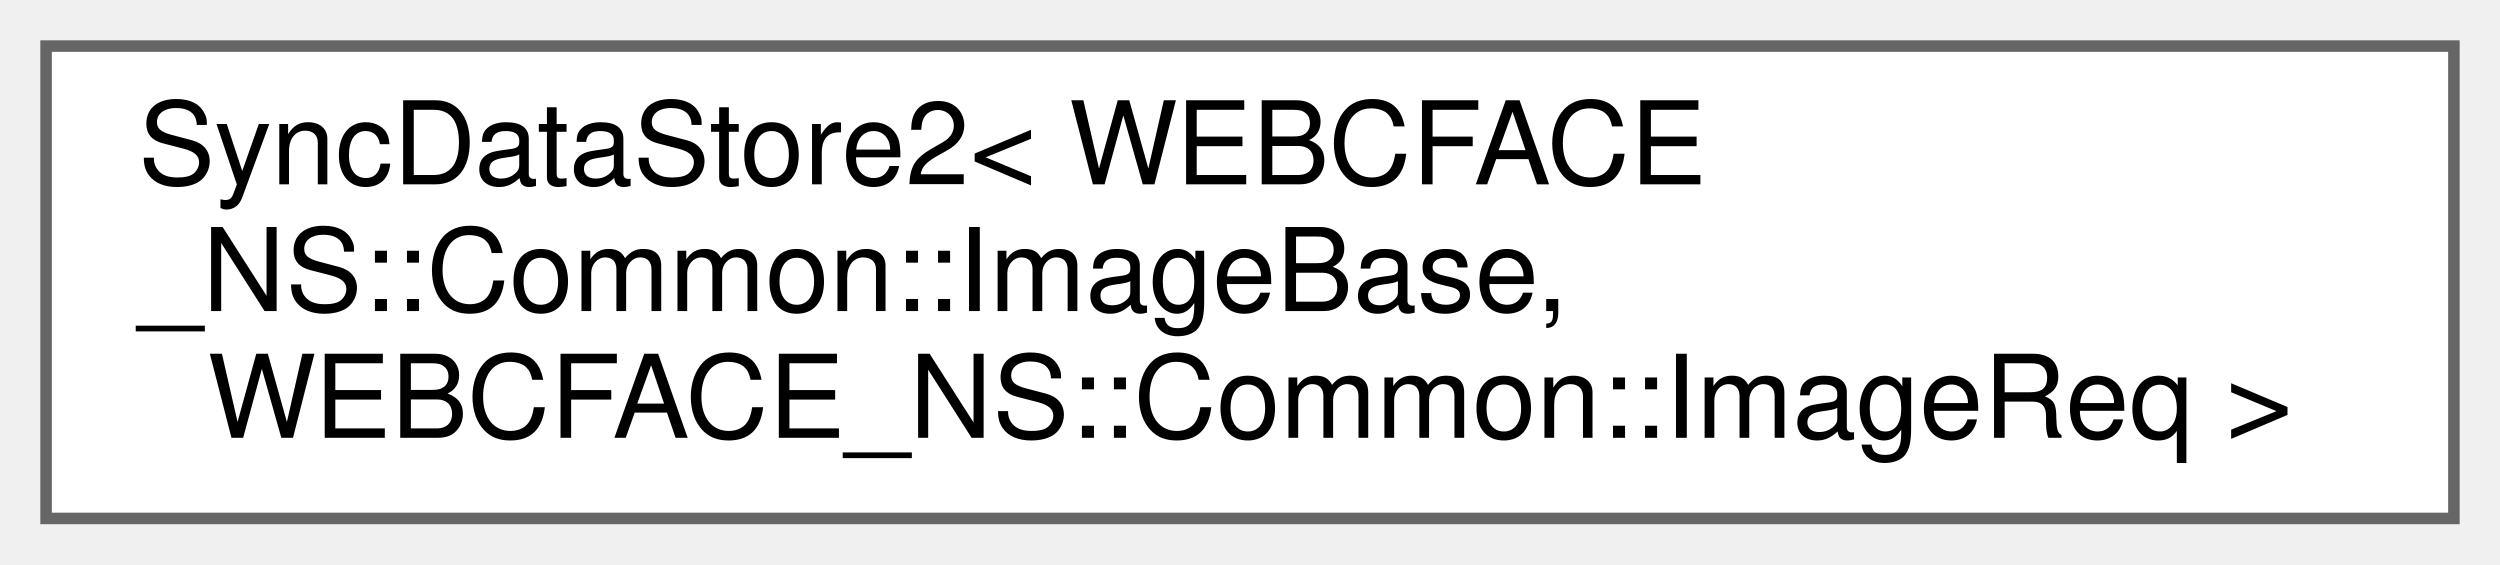
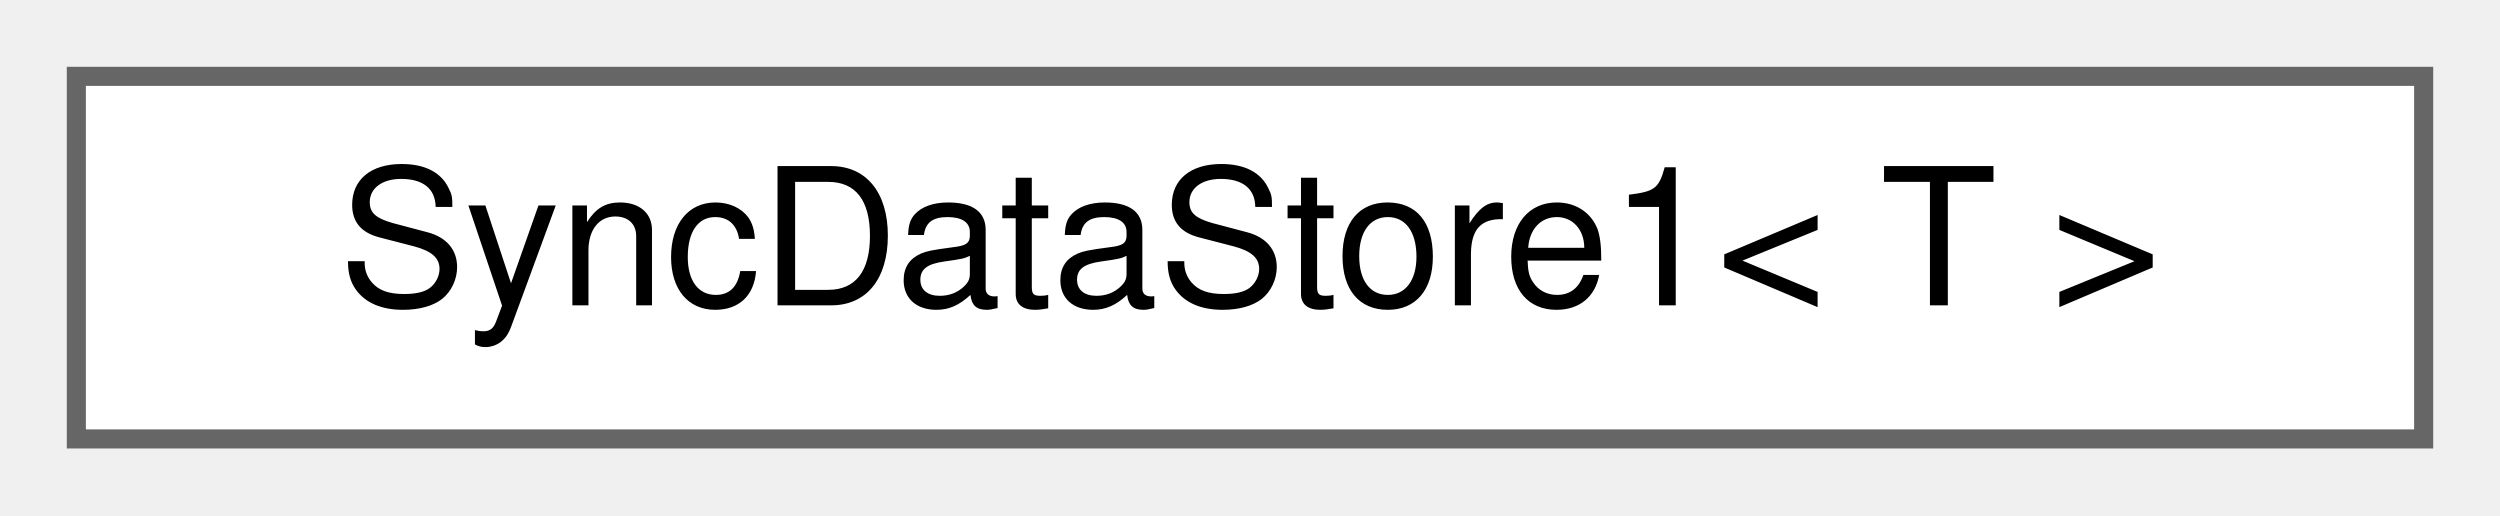
- <svg xmlns="http://www.w3.org/2000/svg" xmlns:xlink="http://www.w3.org/1999/xlink" width="217pt" height="49pt" viewBox="0.00 0.00 217.00 49.00">
-   <g id="graph0" class="graph" transform="scale(1 1) rotate(0) translate(4 45)">
+ <svg xmlns="http://www.w3.org/2000/svg" xmlns:xlink="http://www.w3.org/1999/xlink" width="131pt" height="27pt" viewBox="0.00 0.00 131.00 27.00">
+   <g id="graph0" class="graph" transform="scale(1 1) rotate(0) translate(4 23)">
    <g id="Node000000" class="node">
      <g id="a_Node000000">
-         <a xlink:href="classWEBCFACE__NS_1_1Internal_1_1SyncDataStore2.html" target="_top" xlink:title=" ">
-           <polygon fill="white" stroke="#666666" points="209,-41 0,-41 0,0 209,0 209,-41" />
-           <text text-anchor="start" x="8" y="-29" font-family="Helvetica,sans-Serif" font-size="10.00">SyncDataStore2&lt; WEBCFACE</text>
-           <text text-anchor="start" x="8" y="-18" font-family="Helvetica,sans-Serif" font-size="10.00">_NS::Common::ImageBase,</text>
-           <text text-anchor="middle" x="104.5" y="-7" font-family="Helvetica,sans-Serif" font-size="10.00"> WEBCFACE_NS::Common::ImageReq &gt;</text>
+         <a xlink:href="classwebcface_1_1Internal_1_1SyncDataStore1.html" target="_top" xlink:title=" ">
+           <polygon fill="white" stroke="#666666" points="123,-19 0,-19 0,0 123,0 123,-19" />
+           <text text-anchor="middle" x="61.5" y="-7" font-family="Helvetica,sans-Serif" font-size="10.00">SyncDataStore1&lt; T &gt;</text>
        </a>
      </g>
    </g>
  </g>
</svg>
